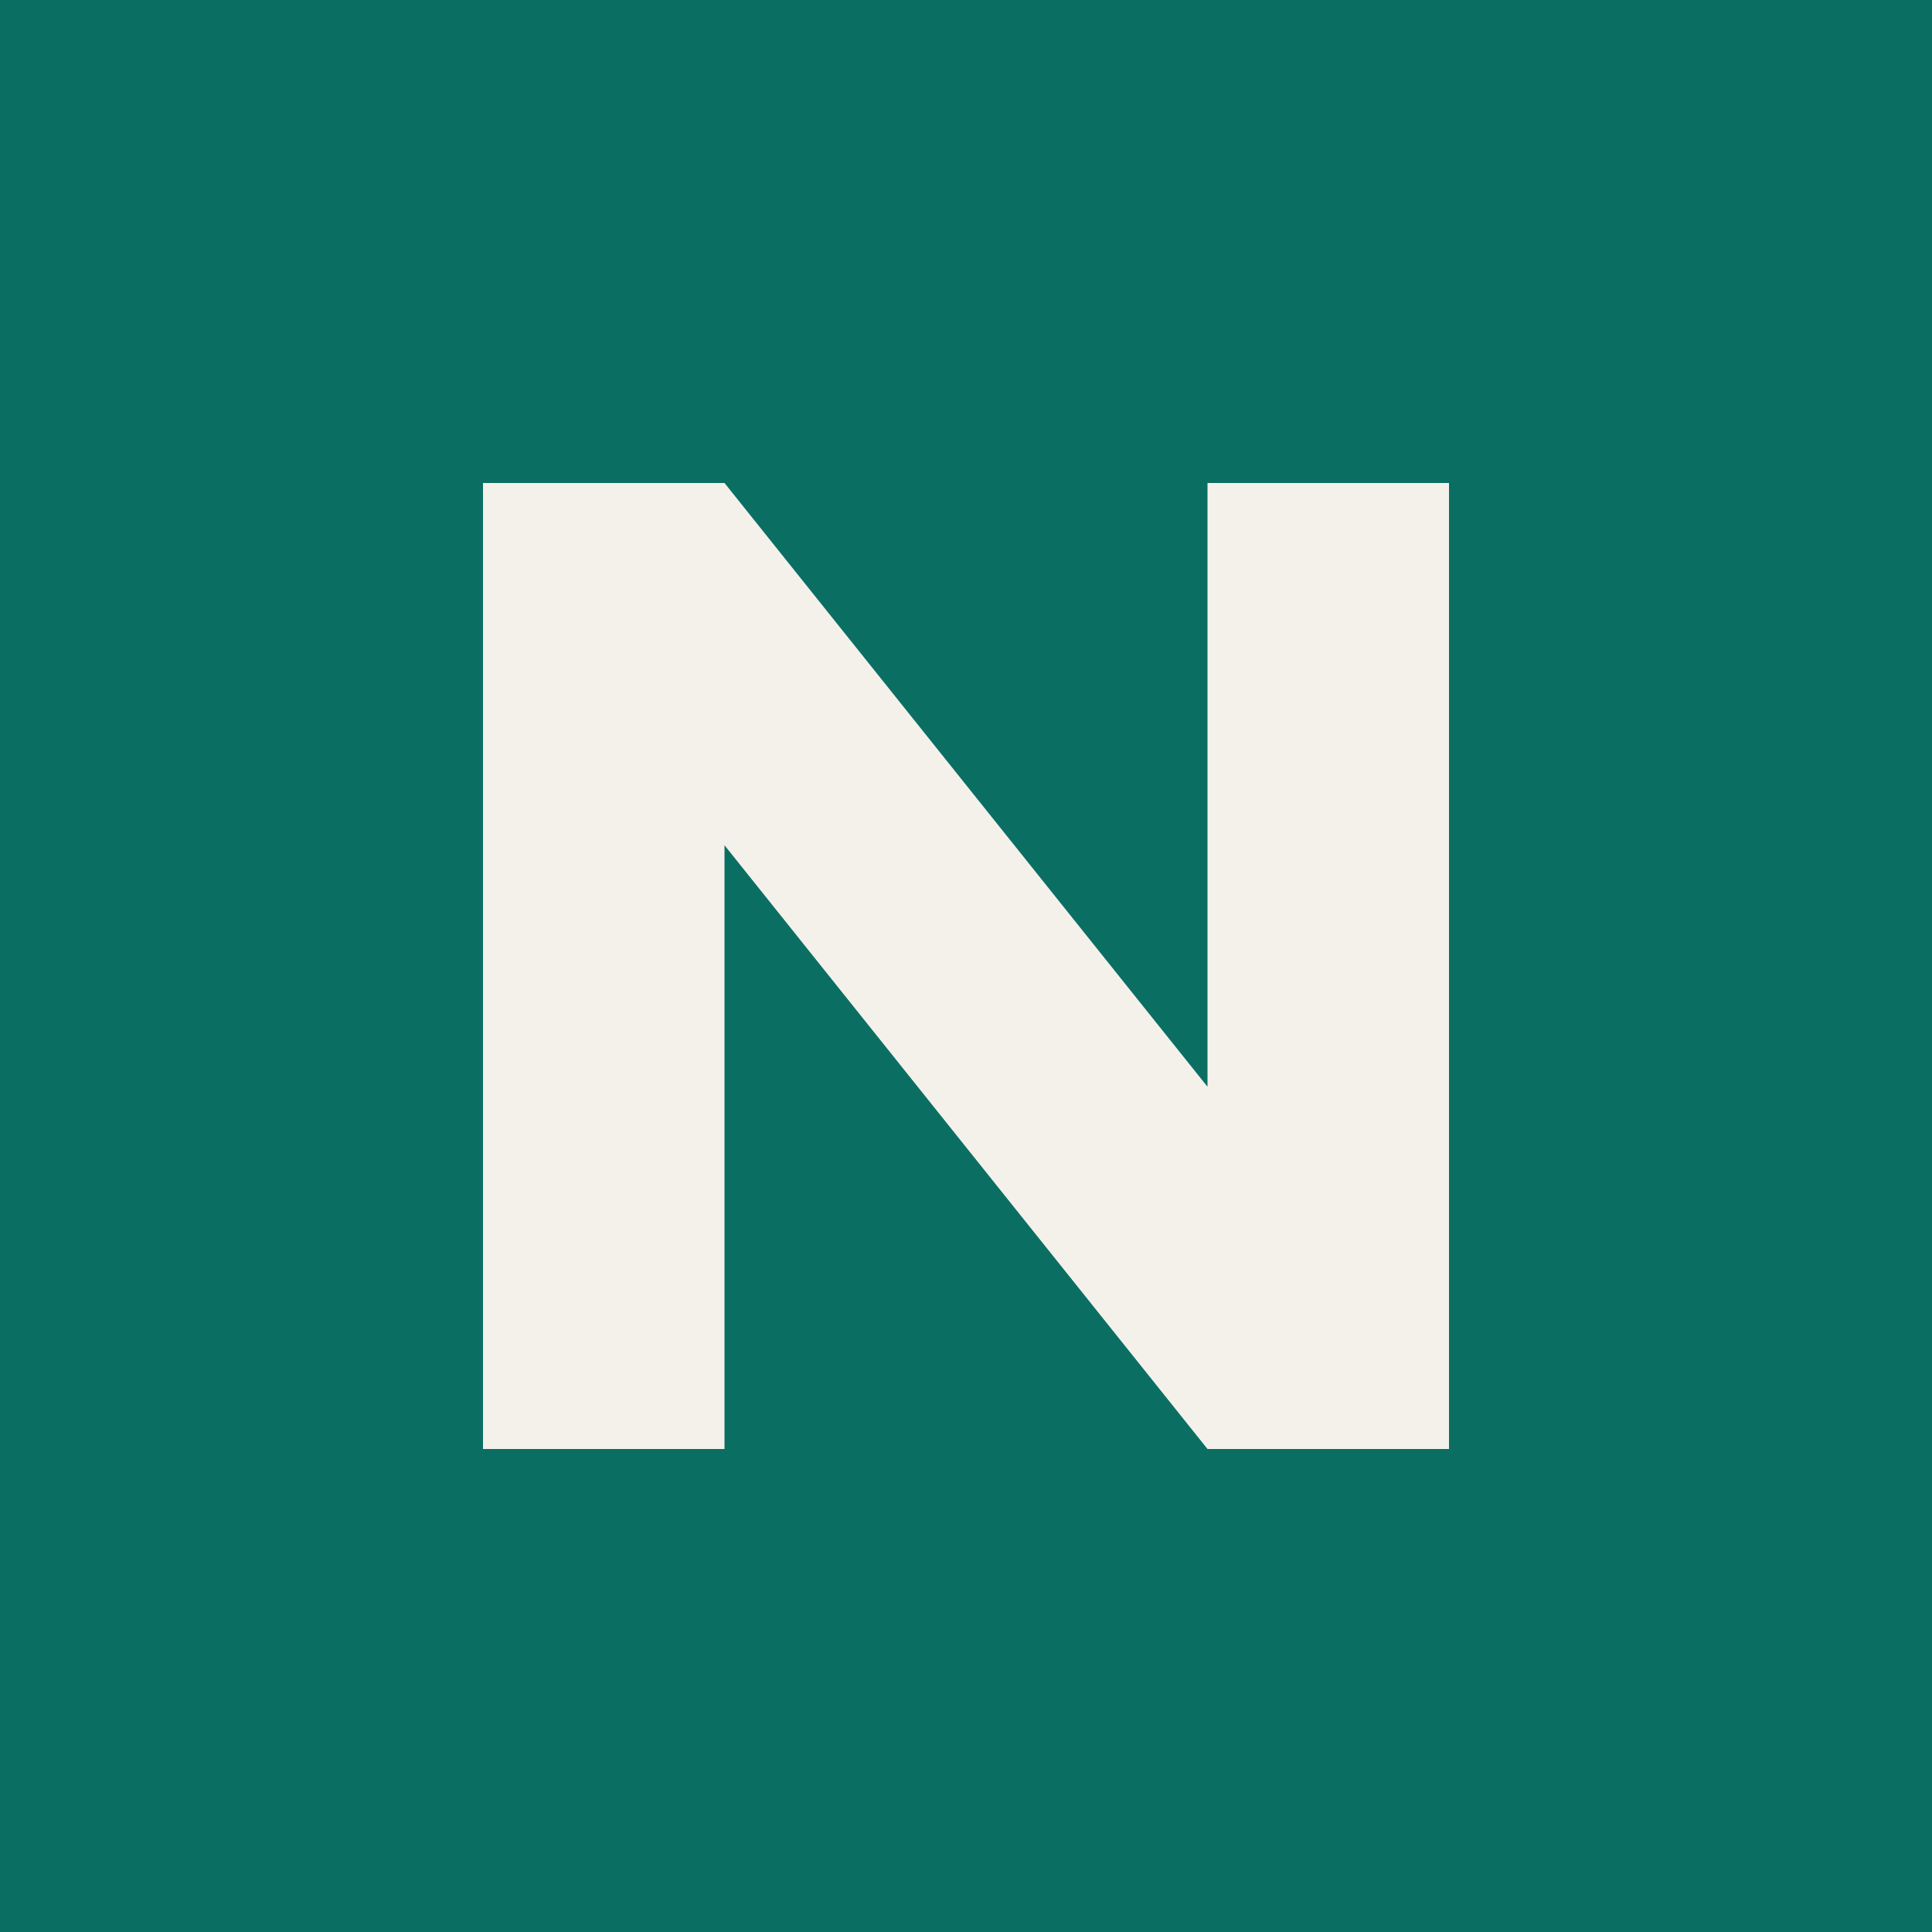
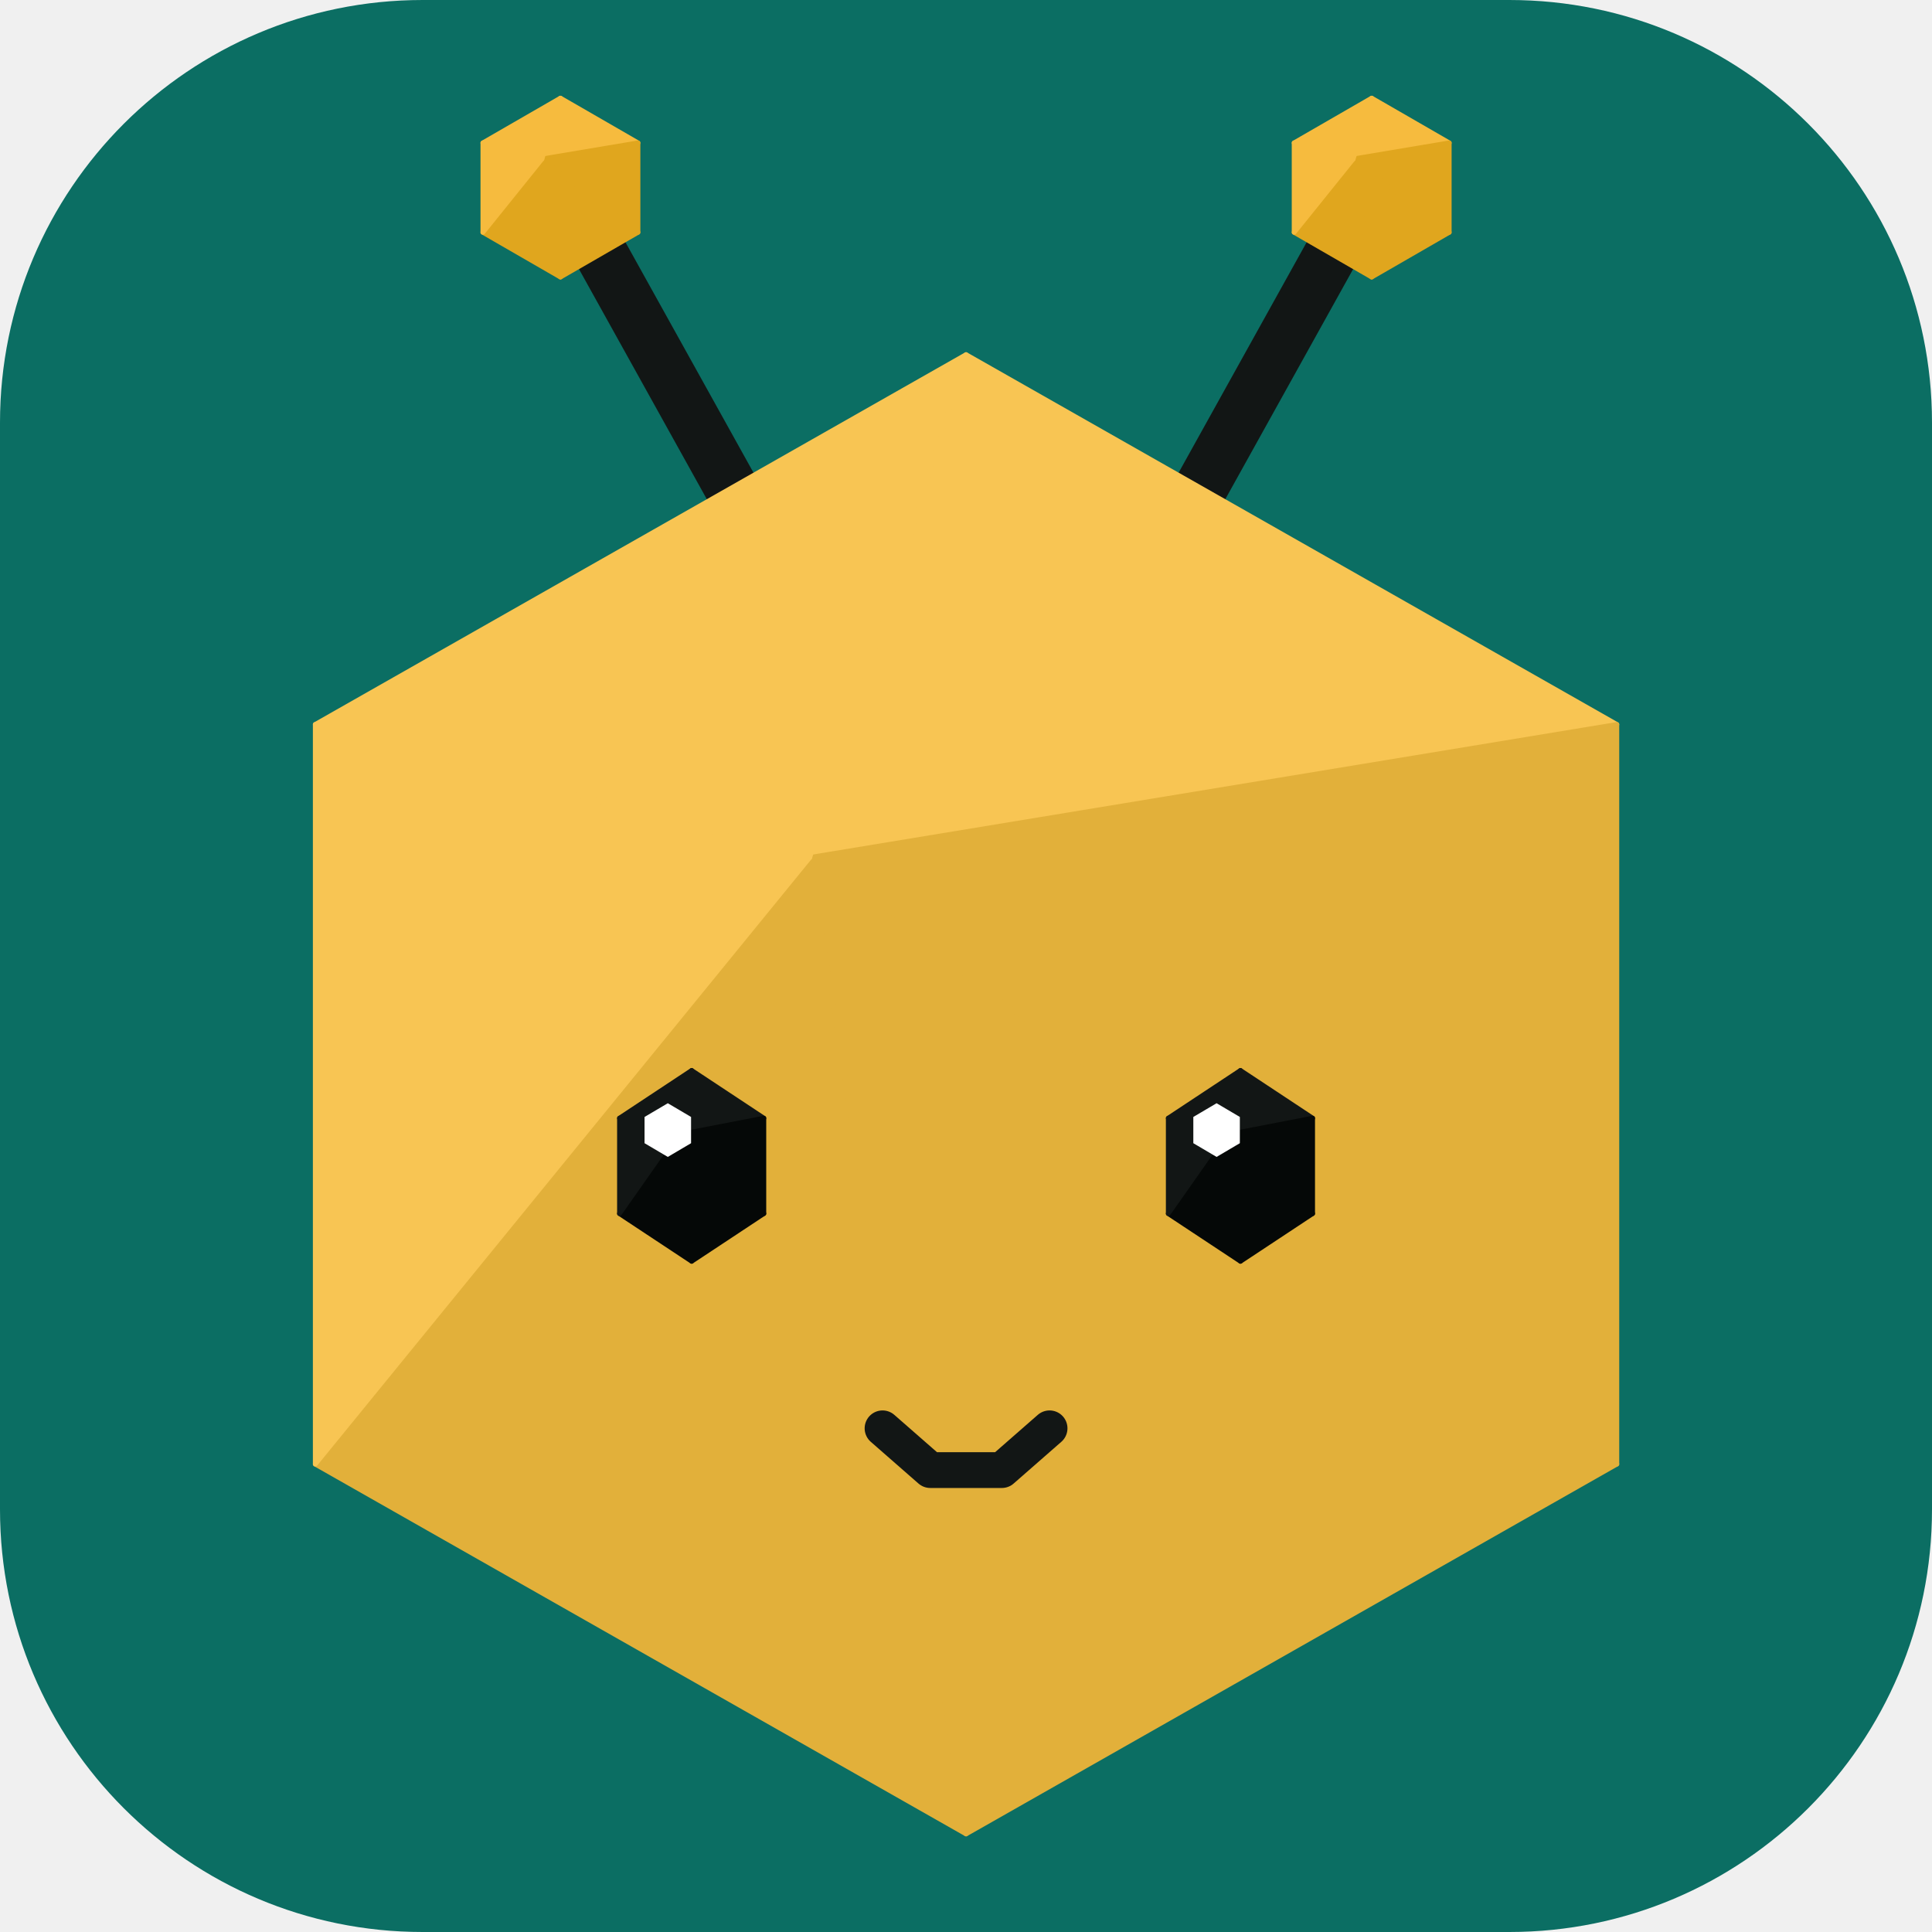
- <svg xmlns="http://www.w3.org/2000/svg" viewBox="0 0 32 32">
-   <rect width="32" height="32" fill="#0b6e63" />
-   <path d="M8 24V8h4l8 10V8h4v16h-4L12 14v10z" fill="#f4f1eb" />
+ <svg xmlns="http://www.w3.org/2000/svg" viewBox="0.00 0.00 512.00 512.00" role="img" aria-labelledby="t">
+   <rect width="512" height="512" rx="112" fill="#0B6E63" />
+   <g transform="translate(-148.67 -19.84) scale(1.5808)">
+     <path d="M222 104 L192 50" stroke="#121615" stroke-width="9" stroke-linecap="round" />
+     <polygon points="184.9,39.2 188.0,29.0 201.0,36.5" fill="#F6BB3E" stroke="#F6BB3E" stroke-width="0.8" stroke-linejoin="round" />
+     <polygon points="184.9,39.2 201.0,36.5 201.0,51.5" fill="#E0A61E" stroke="#E0A61E" stroke-width="0.8" stroke-linejoin="round" />
+     <polygon points="184.9,39.2 201.0,51.5 188.0,59.0" fill="#E0A61E" stroke="#E0A61E" stroke-width="0.8" stroke-linejoin="round" />
+     <polygon points="184.9,39.2 188.0,59.0 175.0,51.5" fill="#E0A61E" stroke="#E0A61E" stroke-width="0.8" stroke-linejoin="round" />
+     <polygon points="184.9,39.2 175.0,51.5 175.0,36.5" fill="#F6BB3E" stroke="#F6BB3E" stroke-width="0.8" stroke-linejoin="round" />
+     <polygon points="184.9,39.2 175.0,36.5 188.0,29.0" fill="#F6BB3E" stroke="#F6BB3E" stroke-width="0.8" stroke-linejoin="round" />
+     <path d="M290 104 L320 50" stroke="#121615" stroke-width="9" stroke-linecap="round" />
+     <polygon points="320.9,39.2 324.0,29.0 337.0,36.5" fill="#F6BB3E" stroke="#F6BB3E" stroke-width="0.8" stroke-linejoin="round" />
+     <polygon points="320.9,39.2 337.0,36.5 337.0,51.5" fill="#E0A61E" stroke="#E0A61E" stroke-width="0.8" stroke-linejoin="round" />
+     <polygon points="320.9,39.2 337.0,51.5 324.0,59.0" fill="#E0A61E" stroke="#E0A61E" stroke-width="0.8" stroke-linejoin="round" />
+     <polygon points="320.9,39.2 324.0,59.0 311.0,51.5" fill="#E0A61E" stroke="#E0A61E" stroke-width="0.8" stroke-linejoin="round" />
+     <polygon points="320.9,39.2 311.0,51.5 311.0,36.5" fill="#F6BB3E" stroke="#F6BB3E" stroke-width="0.8" stroke-linejoin="round" />
+     <polygon points="320.9,39.2 311.0,36.5 324.0,29.0" fill="#F6BB3E" stroke="#F6BB3E" stroke-width="0.8" stroke-linejoin="round" />
+     <polygon points="229.8,156.3 256.0,72.0 365.1,134.0" fill="#F8C553" stroke="#F8C553" stroke-width="0.8" stroke-linejoin="round" />
+     <polygon points="229.8,156.3 365.1,134.0 365.1,258.0" fill="#E2B03A" stroke="#E2B03A" stroke-width="0.8" stroke-linejoin="round" />
+     <polygon points="229.8,156.3 365.1,258.0 256.0,320.0" fill="#E2B03A" stroke="#E2B03A" stroke-width="0.8" stroke-linejoin="round" />
+     <polygon points="229.8,156.3 256.0,320.0 146.9,258.0" fill="#E2B03A" stroke="#E2B03A" stroke-width="0.8" stroke-linejoin="round" />
+     <polygon points="229.8,156.3 146.9,258.0 146.9,134.0" fill="#F8C553" stroke="#F8C553" stroke-width="0.8" stroke-linejoin="round" />
+     <polygon points="229.8,156.3 146.9,134.0 256.0,72.0" fill="#F8C553" stroke="#F8C553" stroke-width="0.8" stroke-linejoin="round" />
+     <polygon points="207.1,202.9 210.0,192.0 222.1,200.0" fill="#121615" stroke="#121615" stroke-width="0.8" stroke-linejoin="round" />
+     <polygon points="207.1,202.9 222.1,200.0 222.1,216.0" fill="#050807" stroke="#050807" stroke-width="0.8" stroke-linejoin="round" />
+     <polygon points="207.1,202.9 222.1,216.0 210.0,224.0" fill="#050807" stroke="#050807" stroke-width="0.8" stroke-linejoin="round" />
+     <polygon points="207.1,202.9 210.0,224.0 197.9,216.0" fill="#050807" stroke="#050807" stroke-width="0.8" stroke-linejoin="round" />
+     <polygon points="207.1,202.9 197.9,216.0 197.9,200.0" fill="#121615" stroke="#121615" stroke-width="0.8" stroke-linejoin="round" />
+     <polygon points="207.1,202.9 197.9,200.0 210.0,192.0" fill="#121615" stroke="#121615" stroke-width="0.8" stroke-linejoin="round" />
+     <polygon points="206.0,197.5 209.9,199.8 209.9,204.2 206.0,206.5 202.1,204.2 202.1,199.8" fill="#FFFFFF" />
+     <polygon points="299.1,202.9 302.0,192.0 314.1,200.0" fill="#121615" stroke="#121615" stroke-width="0.8" stroke-linejoin="round" />
+     <polygon points="299.1,202.9 314.1,200.0 314.1,216.0" fill="#050807" stroke="#050807" stroke-width="0.8" stroke-linejoin="round" />
+     <polygon points="299.1,202.9 314.1,216.0 302.0,224.0" fill="#050807" stroke="#050807" stroke-width="0.8" stroke-linejoin="round" />
+     <polygon points="299.1,202.9 302.0,224.0 289.9,216.0" fill="#050807" stroke="#050807" stroke-width="0.8" stroke-linejoin="round" />
+     <polygon points="299.1,202.9 289.9,216.0 289.9,200.0" fill="#121615" stroke="#121615" stroke-width="0.8" stroke-linejoin="round" />
+     <polygon points="299.1,202.9 289.9,200.0 302.0,192.0" fill="#121615" stroke="#121615" stroke-width="0.8" stroke-linejoin="round" />
+     <polygon points="298.0,197.5 301.9,199.8 301.9,204.2 298.0,206.5 294.1,204.2 294.1,199.8" fill="#FFFFFF" />
+     <path d="M242 252 L250 259 L262 259 L270 252" fill="none" stroke="#121615" stroke-width="6" stroke-linejoin="round" stroke-linecap="round" />
+   </g>
</svg>
